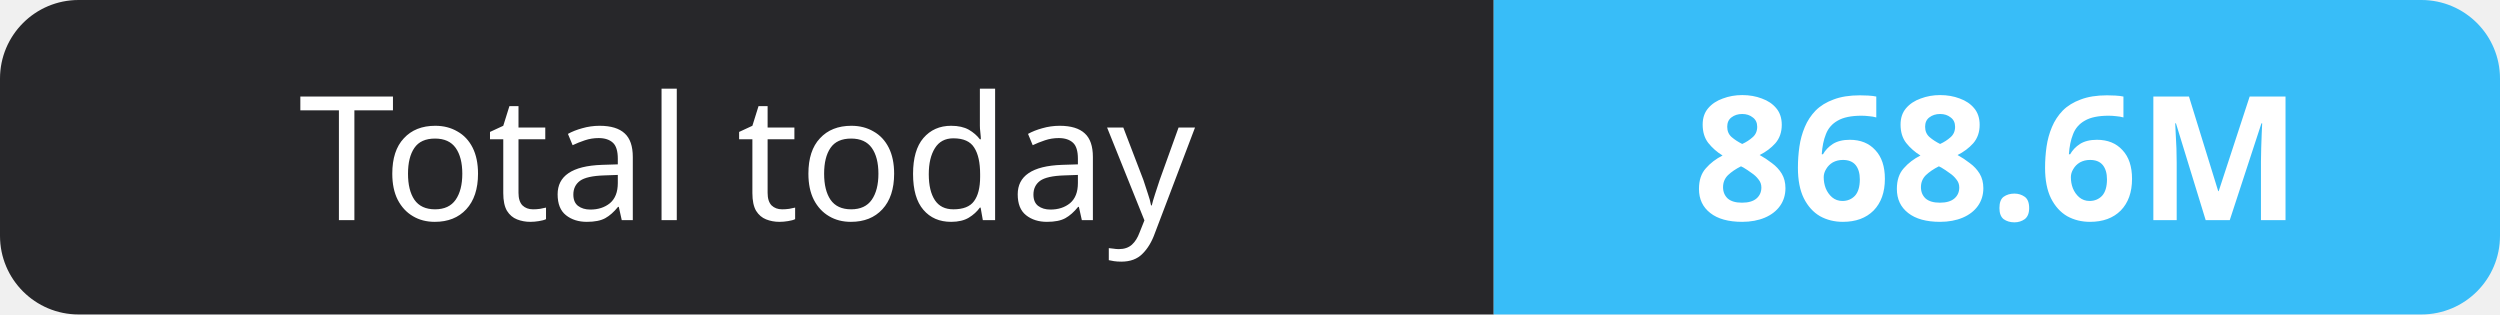
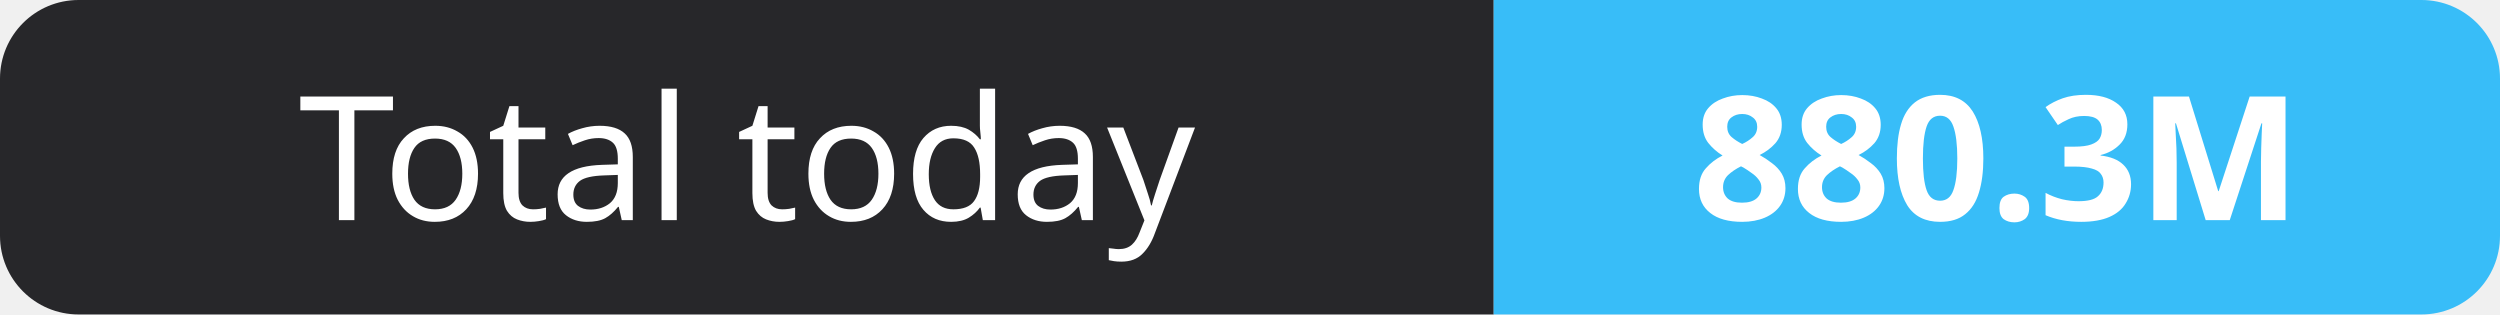
- <svg xmlns="http://www.w3.org/2000/svg" width="159" height="20" role="img" aria-label="Total today: 868.6M">
+ <svg xmlns="http://www.w3.org/2000/svg" width="159" height="20" role="img" aria-label="Total today: 880.3M">
  <clipPath id="r">
    <rect width="159" height="20" rx="5" fill="#fff" />
  </clipPath>
  <g clip-path="url(#r)">
    <rect width="95" height="20" fill="#27272a" />
    <rect x="95" width="64" height="20" fill="#38bdf8" />
  </g>
  <g fill="#fff" text-anchor="middle" font-family="Verdana,Geneva,sans-serif" font-size="11">
    <text x="47.5" y="14">Total today</text>
-     <text x="127.0" y="14" font-weight="700">868.6M</text>
+     <text x="127.0" y="14" font-weight="700">880.3M</text>
  </g>
</svg>
